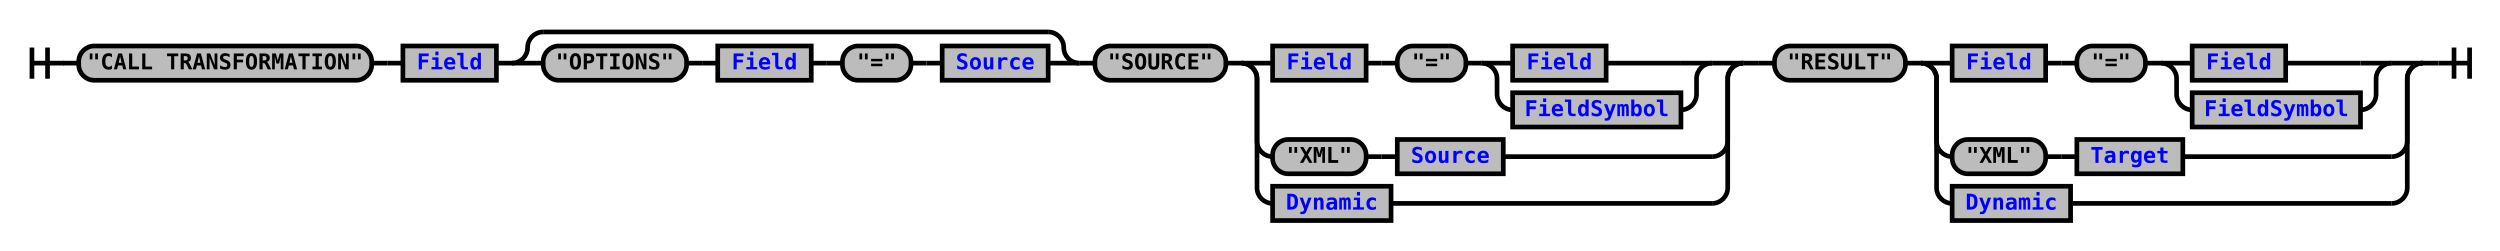
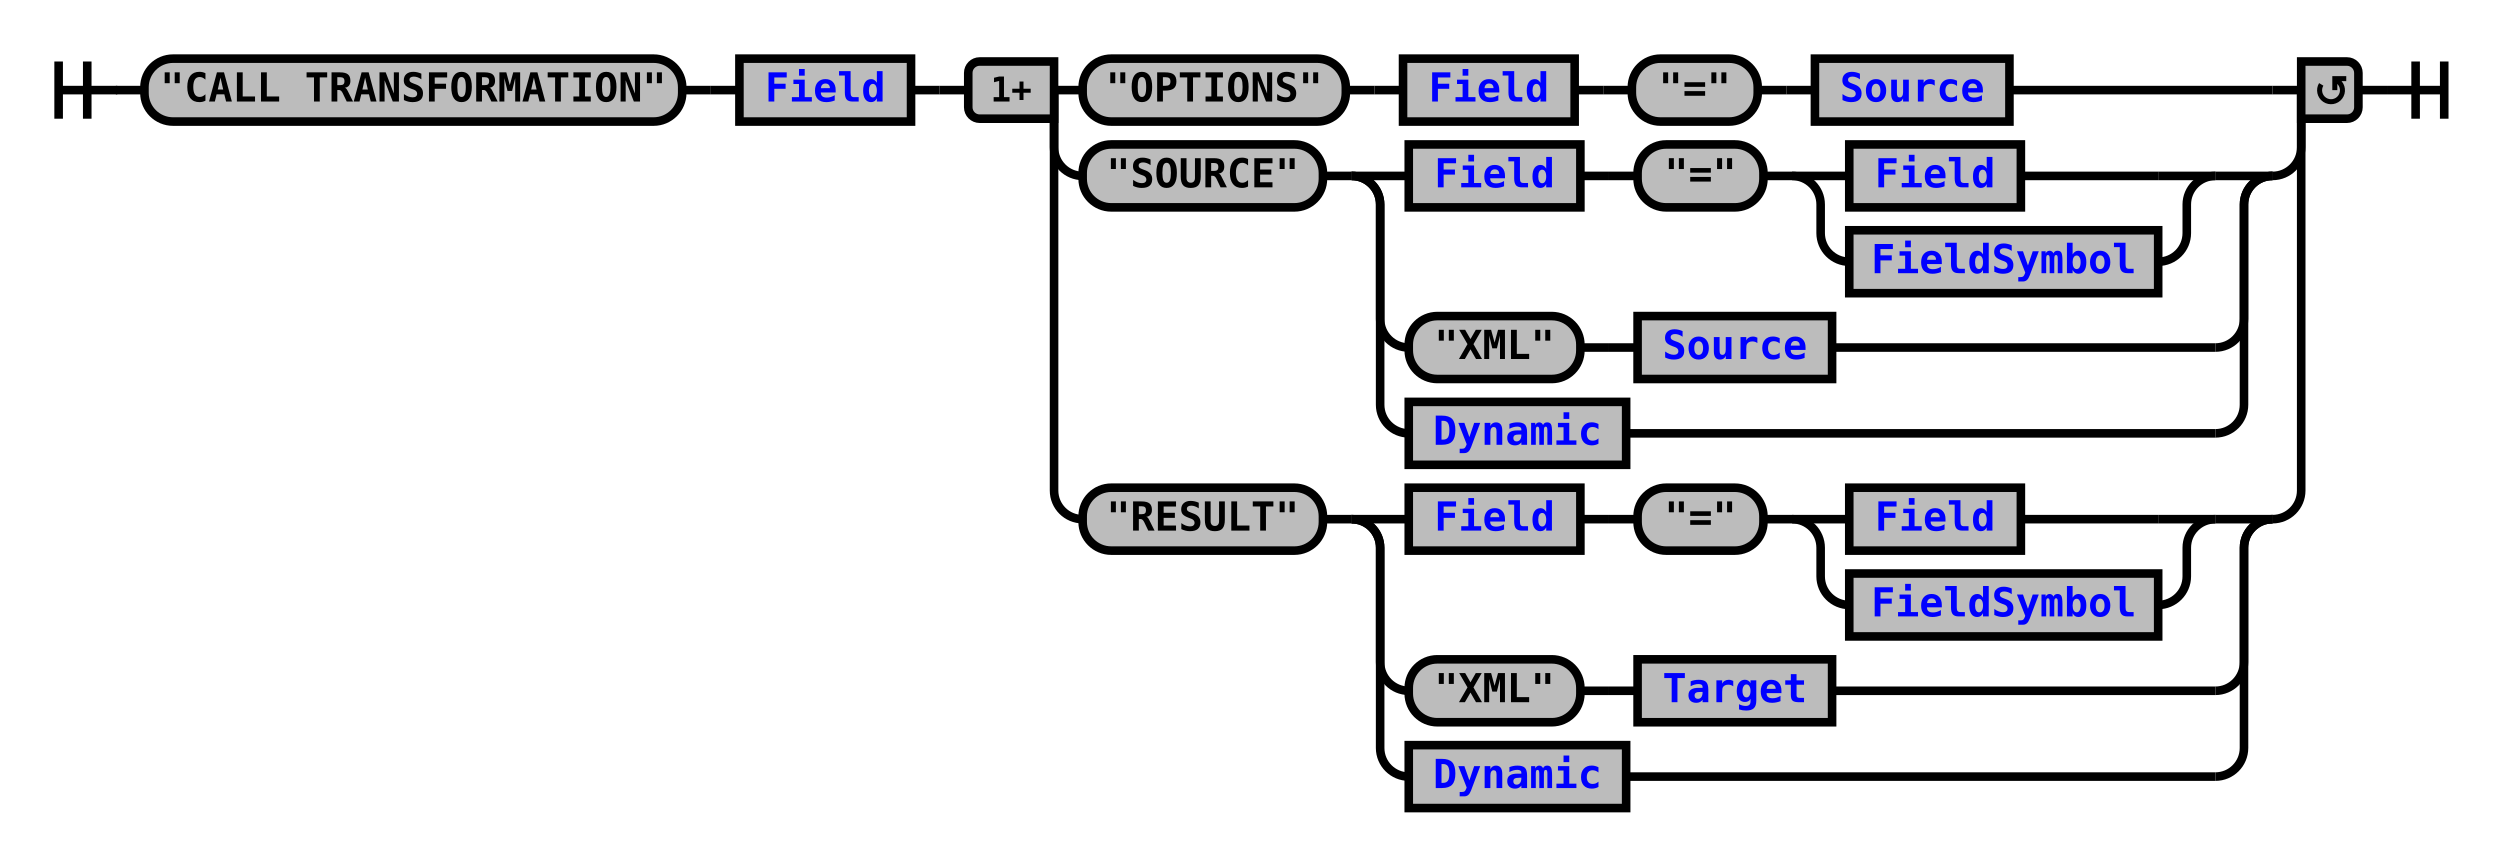
- <svg xmlns="http://www.w3.org/2000/svg" xmlns:xlink="http://www.w3.org/1999/xlink" class="railroad-diagram" width="1604" height="161" viewBox="0 0 1604 161">
+ <svg xmlns="http://www.w3.org/2000/svg" xmlns:xlink="http://www.w3.org/1999/xlink" class="railroad-diagram" width="874" height="302" viewBox="0 0 874 302">
  <defs>
    <style type="text/css">
path {
stroke-width: 3;
stroke: black;
fill: rgba(0,0,0,0);
}
text {
font: bold 14px monospace;
text-anchor: middle;
}
text.diagram-text {
font-size: 12px;
}
a {
fill: blue;
}
text.diagram-arrow {
font-size: 16px;
}
text.label {
text-anchor: start;
}
text.comment {
font: italic 12px monospace;
}
rect {
stroke-width: 3;
stroke: black;
fill: #BCBCBC;
}
path.diagram-text {
stroke-width: 3;
stroke: black;
fill: #BCBCBC;
cursor: help;
}
</style>
  </defs>
  <g transform="translate(.5 .5)">
-     <path d="M 20 30 v 20 m 10 -20 v 20 m -10 -10 h 20.5" />
-     <path d="M40 40h10" />
+     <path d="M 20 21 v 20 m 10 -20 v 20 m -10 -10 h 20.5" />
+     <path d="M40 31h10" />
    <g>
-       <path d="M50 40h0" />
-       <path d="M1554 40h0" />
+       <path d="M50 31h0" />
+       <path d="M824 31h0" />
      <g class="terminal">
-         <path d="M50 40h0" />
-         <path d="M238 40h0" />
-         <rect x="50" y="29" width="188" height="22" rx="10" ry="10" />
-         <text x="144" y="44">"CALL TRANSFORMATION"</text>
+         <path d="M50 31h0" />
+         <path d="M238 31h0" />
+         <rect x="50" y="20" width="188" height="22" rx="10" ry="10" />
+         <text x="144" y="35">"CALL TRANSFORMATION"</text>
      </g>
-       <path d="M238 40h10" />
-       <path d="M248 40h10" />
+       <path d="M238 31h10" />
+       <path d="M248 31h10" />
      <g class="non-terminal">
-         <path d="M258 40h0" />
-         <path d="M318 40h0" />
-         <rect x="258" y="29" width="60" height="22" />
+         <path d="M258 31h0" />
+         <path d="M318 31h0" />
+         <rect x="258" y="20" width="60" height="22" />
        <a xlink:href="reuse_field.svg">
-           <text x="288" y="44">Field</text>
+           <text x="288" y="35">Field</text>
        </a>
      </g>
-       <path d="M318 40h10" />
+       <path d="M318 31h10" />
+       <path d="M328 31h10" />
      <g>
-         <path d="M328 40h0" />
-         <path d="M692 40h0" />
-         <path d="M328 40a10 10 0 0 0 10 -10v0a10 10 0 0 1 10 -10" />
+         <path d="M338 31h0" />
+         <path d="M824 31h0" />
+         <path d="M368 31h10" />
        <g>
-           <path d="M348 20h324" />
+           <path d="M378 31h0" />
+           <path d="M702 31h92" />
+           <g class="terminal">
+             <path d="M378 31h0" />
+             <path d="M470 31h0" />
+             <rect x="378" y="20" width="92" height="22" rx="10" ry="10" />
+             <text x="424" y="35">"OPTIONS"</text>
+           </g>
+           <path d="M470 31h10" />
+           <path d="M480 31h10" />
+           <g class="non-terminal">
+             <path d="M490 31h0" />
+             <path d="M550 31h0" />
+             <rect x="490" y="20" width="60" height="22" />
+             <a xlink:href="reuse_field.svg">
+               <text x="520" y="35">Field</text>
+             </a>
+           </g>
+           <path d="M550 31h10" />
+           <path d="M560 31h10" />
+           <g class="terminal">
+             <path d="M570 31h0" />
+             <path d="M614 31h0" />
+             <rect x="570" y="20" width="44" height="22" rx="10" ry="10" />
+             <text x="592" y="35">"="</text>
+           </g>
+           <path d="M614 31h10" />
+           <path d="M624 31h10" />
+           <g class="non-terminal">
+             <path d="M634 31h0" />
+             <path d="M702 31h0" />
+             <rect x="634" y="20" width="68" height="22" />
+             <a xlink:href="reuse_source.svg">
+               <text x="668" y="35">Source</text>
+             </a>
+           </g>
        </g>
-         <path d="M672 20a10 10 0 0 1 10 10v0a10 10 0 0 0 10 10" />
-         <path d="M328 40h20" />
+         <path d="M794 31h10" />
+         <path d="M368 31v20a10 10 0 0 0 10 10" />
        <g>
-           <path d="M348 40h0" />
-           <path d="M672 40h0" />
+           <path d="M378 61h0" />
+           <path d="M794 61h0" />
          <g class="terminal">
-             <path d="M348 40h0" />
-             <path d="M440 40h0" />
-             <rect x="348" y="29" width="92" height="22" rx="10" ry="10" />
-             <text x="394" y="44">"OPTIONS"</text>
-           </g>
-           <path d="M440 40h10" />
-           <path d="M450 40h10" />
-           <g class="non-terminal">
-             <path d="M460 40h0" />
-             <path d="M520 40h0" />
-             <rect x="460" y="29" width="60" height="22" />
-             <a xlink:href="reuse_field.svg">
-               <text x="490" y="44">Field</text>
-             </a>
-           </g>
-           <path d="M520 40h10" />
-           <path d="M530 40h10" />
+             <path d="M378 61h0" />
+             <path d="M462 61h0" />
+             <rect x="378" y="50" width="84" height="22" rx="10" ry="10" />
+             <text x="420" y="65">"SOURCE"</text>
+           </g>
+           <path d="M462 61h10" />
+           <g>
+             <path d="M472 61h0" />
+             <path d="M794 61h0" />
+             <path d="M472 61h20" />
+             <g>
+               <path d="M492 61h0" />
+               <path d="M774 61h0" />
+               <g class="non-terminal">
+                 <path d="M492 61h0" />
+                 <path d="M552 61h0" />
+                 <rect x="492" y="50" width="60" height="22" />
+                 <a xlink:href="reuse_field.svg">
+                   <text x="522" y="65">Field</text>
+                 </a>
+               </g>
+               <path d="M552 61h10" />
+               <path d="M562 61h10" />
+               <g class="terminal">
+                 <path d="M572 61h0" />
+                 <path d="M616 61h0" />
+                 <rect x="572" y="50" width="44" height="22" rx="10" ry="10" />
+                 <text x="594" y="65">"="</text>
+               </g>
+               <path d="M616 61h10" />
+               <g>
+                 <path d="M626 61h0" />
+                 <path d="M774 61h0" />
+                 <path d="M626 61h20" />
+                 <g class="non-terminal">
+                   <path d="M646 61h0" />
+                   <path d="M706 61h48" />
+                   <rect x="646" y="50" width="60" height="22" />
+                   <a xlink:href="reuse_field.svg">
+                     <text x="676" y="65">Field</text>
+                   </a>
+                 </g>
+                 <path d="M754 61h20" />
+                 <path d="M626 61a10 10 0 0 1 10 10v10a10 10 0 0 0 10 10" />
+                 <g class="non-terminal">
+                   <path d="M646 91h0" />
+                   <path d="M754 91h0" />
+                   <rect x="646" y="80" width="108" height="22" />
+                   <a xlink:href="reuse_fieldsymbol.svg">
+                     <text x="700" y="95">FieldSymbol</text>
+                   </a>
+                 </g>
+                 <path d="M754 91a10 10 0 0 0 10 -10v-10a10 10 0 0 1 10 -10" />
+               </g>
+             </g>
+             <path d="M774 61h20" />
+             <path d="M472 61a10 10 0 0 1 10 10v40a10 10 0 0 0 10 10" />
+             <g>
+               <path d="M492 121h0" />
+               <path d="M640 121h134" />
+               <g class="terminal">
+                 <path d="M492 121h0" />
+                 <path d="M552 121h0" />
+                 <rect x="492" y="110" width="60" height="22" rx="10" ry="10" />
+                 <text x="522" y="125">"XML"</text>
+               </g>
+               <path d="M552 121h10" />
+               <path d="M562 121h10" />
+               <g class="non-terminal">
+                 <path d="M572 121h0" />
+                 <path d="M640 121h0" />
+                 <rect x="572" y="110" width="68" height="22" />
+                 <a xlink:href="reuse_source.svg">
+                   <text x="606" y="125">Source</text>
+                 </a>
+               </g>
+             </g>
+             <path d="M774 121a10 10 0 0 0 10 -10v-40a10 10 0 0 1 10 -10" />
+             <path d="M472 61a10 10 0 0 1 10 10v70a10 10 0 0 0 10 10" />
+             <g class="non-terminal">
+               <path d="M492 151h0" />
+               <path d="M568 151h206" />
+               <rect x="492" y="140" width="76" height="22" />
+               <a xlink:href="reuse_dynamic.svg">
+                 <text x="530" y="155">Dynamic</text>
+               </a>
+             </g>
+             <path d="M774 151a10 10 0 0 0 10 -10v-70a10 10 0 0 1 10 -10" />
+           </g>
+         </g>
+         <path d="M794 61a10 10 0 0 0 10 -10v-20" />
+         <path d="M368 31v140a10 10 0 0 0 10 10" />
+         <g>
+           <path d="M378 181h0" />
+           <path d="M794 181h0" />
          <g class="terminal">
-             <path d="M540 40h0" />
-             <path d="M584 40h0" />
-             <rect x="540" y="29" width="44" height="22" rx="10" ry="10" />
-             <text x="562" y="44">"="</text>
-           </g>
-           <path d="M584 40h10" />
-           <path d="M594 40h10" />
-           <g class="non-terminal">
-             <path d="M604 40h0" />
-             <path d="M672 40h0" />
-             <rect x="604" y="29" width="68" height="22" />
-             <a xlink:href="reuse_source.svg">
-               <text x="638" y="44">Source</text>
-             </a>
+             <path d="M378 181h0" />
+             <path d="M462 181h0" />
+             <rect x="378" y="170" width="84" height="22" rx="10" ry="10" />
+             <text x="420" y="185">"RESULT"</text>
+           </g>
+           <path d="M462 181h10" />
+           <g>
+             <path d="M472 181h0" />
+             <path d="M794 181h0" />
+             <path d="M472 181h20" />
+             <g>
+               <path d="M492 181h0" />
+               <path d="M774 181h0" />
+               <g class="non-terminal">
+                 <path d="M492 181h0" />
+                 <path d="M552 181h0" />
+                 <rect x="492" y="170" width="60" height="22" />
+                 <a xlink:href="reuse_field.svg">
+                   <text x="522" y="185">Field</text>
+                 </a>
+               </g>
+               <path d="M552 181h10" />
+               <path d="M562 181h10" />
+               <g class="terminal">
+                 <path d="M572 181h0" />
+                 <path d="M616 181h0" />
+                 <rect x="572" y="170" width="44" height="22" rx="10" ry="10" />
+                 <text x="594" y="185">"="</text>
+               </g>
+               <path d="M616 181h10" />
+               <g>
+                 <path d="M626 181h0" />
+                 <path d="M774 181h0" />
+                 <path d="M626 181h20" />
+                 <g class="non-terminal">
+                   <path d="M646 181h0" />
+                   <path d="M706 181h48" />
+                   <rect x="646" y="170" width="60" height="22" />
+                   <a xlink:href="reuse_field.svg">
+                     <text x="676" y="185">Field</text>
+                   </a>
+                 </g>
+                 <path d="M754 181h20" />
+                 <path d="M626 181a10 10 0 0 1 10 10v10a10 10 0 0 0 10 10" />
+                 <g class="non-terminal">
+                   <path d="M646 211h0" />
+                   <path d="M754 211h0" />
+                   <rect x="646" y="200" width="108" height="22" />
+                   <a xlink:href="reuse_fieldsymbol.svg">
+                     <text x="700" y="215">FieldSymbol</text>
+                   </a>
+                 </g>
+                 <path d="M754 211a10 10 0 0 0 10 -10v-10a10 10 0 0 1 10 -10" />
+               </g>
+             </g>
+             <path d="M774 181h20" />
+             <path d="M472 181a10 10 0 0 1 10 10v40a10 10 0 0 0 10 10" />
+             <g>
+               <path d="M492 241h0" />
+               <path d="M640 241h134" />
+               <g class="terminal">
+                 <path d="M492 241h0" />
+                 <path d="M552 241h0" />
+                 <rect x="492" y="230" width="60" height="22" rx="10" ry="10" />
+                 <text x="522" y="245">"XML"</text>
+               </g>
+               <path d="M552 241h10" />
+               <path d="M562 241h10" />
+               <g class="non-terminal">
+                 <path d="M572 241h0" />
+                 <path d="M640 241h0" />
+                 <rect x="572" y="230" width="68" height="22" />
+                 <a xlink:href="reuse_target.svg">
+                   <text x="606" y="245">Target</text>
+                 </a>
+               </g>
+             </g>
+             <path d="M774 241a10 10 0 0 0 10 -10v-40a10 10 0 0 1 10 -10" />
+             <path d="M472 181a10 10 0 0 1 10 10v70a10 10 0 0 0 10 10" />
+             <g class="non-terminal">
+               <path d="M492 271h0" />
+               <path d="M568 271h206" />
+               <rect x="492" y="260" width="76" height="22" />
+               <a xlink:href="reuse_dynamic.svg">
+                 <text x="530" y="275">Dynamic</text>
+               </a>
+             </g>
+             <path d="M774 271a10 10 0 0 0 10 -10v-70a10 10 0 0 1 10 -10" />
          </g>
        </g>
-         <path d="M672 40h20" />
-       </g>
-       <path d="M692 40h10" />
-       <g>
-         <path d="M702 40h0" />
-         <path d="M1118 40h0" />
-         <g class="terminal">
-           <path d="M702 40h0" />
-           <path d="M786 40h0" />
-           <rect x="702" y="29" width="84" height="22" rx="10" ry="10" />
-           <text x="744" y="44">"SOURCE"</text>
-         </g>
-         <path d="M786 40h10" />
-         <g>
-           <path d="M796 40h0" />
-           <path d="M1118 40h0" />
-           <path d="M796 40h20" />
-           <g>
-             <path d="M816 40h0" />
-             <path d="M1098 40h0" />
-             <g class="non-terminal">
-               <path d="M816 40h0" />
-               <path d="M876 40h0" />
-               <rect x="816" y="29" width="60" height="22" />
-               <a xlink:href="reuse_field.svg">
-                 <text x="846" y="44">Field</text>
-               </a>
-             </g>
-             <path d="M876 40h10" />
-             <path d="M886 40h10" />
-             <g class="terminal">
-               <path d="M896 40h0" />
-               <path d="M940 40h0" />
-               <rect x="896" y="29" width="44" height="22" rx="10" ry="10" />
-               <text x="918" y="44">"="</text>
-             </g>
-             <path d="M940 40h10" />
-             <g>
-               <path d="M950 40h0" />
-               <path d="M1098 40h0" />
-               <path d="M950 40h20" />
-               <g class="non-terminal">
-                 <path d="M970 40h0" />
-                 <path d="M1030 40h48" />
-                 <rect x="970" y="29" width="60" height="22" />
-                 <a xlink:href="reuse_field.svg">
-                   <text x="1000" y="44">Field</text>
-                 </a>
-               </g>
-               <path d="M1078 40h20" />
-               <path d="M950 40a10 10 0 0 1 10 10v10a10 10 0 0 0 10 10" />
-               <g class="non-terminal">
-                 <path d="M970 70h0" />
-                 <path d="M1078 70h0" />
-                 <rect x="970" y="59" width="108" height="22" />
-                 <a xlink:href="reuse_fieldsymbol.svg">
-                   <text x="1024" y="74">FieldSymbol</text>
-                 </a>
-               </g>
-               <path d="M1078 70a10 10 0 0 0 10 -10v-10a10 10 0 0 1 10 -10" />
-             </g>
-           </g>
-           <path d="M1098 40h20" />
-           <path d="M796 40a10 10 0 0 1 10 10v40a10 10 0 0 0 10 10" />
-           <g>
-             <path d="M816 100h0" />
-             <path d="M964 100h134" />
-             <g class="terminal">
-               <path d="M816 100h0" />
-               <path d="M876 100h0" />
-               <rect x="816" y="89" width="60" height="22" rx="10" ry="10" />
-               <text x="846" y="104">"XML"</text>
-             </g>
-             <path d="M876 100h10" />
-             <path d="M886 100h10" />
-             <g class="non-terminal">
-               <path d="M896 100h0" />
-               <path d="M964 100h0" />
-               <rect x="896" y="89" width="68" height="22" />
-               <a xlink:href="reuse_source.svg">
-                 <text x="930" y="104">Source</text>
-               </a>
-             </g>
-           </g>
-           <path d="M1098 100a10 10 0 0 0 10 -10v-40a10 10 0 0 1 10 -10" />
-           <path d="M796 40a10 10 0 0 1 10 10v70a10 10 0 0 0 10 10" />
-           <g class="non-terminal">
-             <path d="M816 130h0" />
-             <path d="M892 130h206" />
-             <rect x="816" y="119" width="76" height="22" />
-             <a xlink:href="reuse_dynamic.svg">
-               <text x="854" y="134">Dynamic</text>
-             </a>
-           </g>
-           <path d="M1098 130a10 10 0 0 0 10 -10v-70a10 10 0 0 1 10 -10" />
-         </g>
-       </g>
-       <path d="M1118 40h10" />
-       <path d="M1128 40h10" />
-       <g>
-         <path d="M1138 40h0" />
-         <path d="M1554 40h0" />
-         <g class="terminal">
-           <path d="M1138 40h0" />
-           <path d="M1222 40h0" />
-           <rect x="1138" y="29" width="84" height="22" rx="10" ry="10" />
-           <text x="1180" y="44">"RESULT"</text>
-         </g>
-         <path d="M1222 40h10" />
-         <g>
-           <path d="M1232 40h0" />
-           <path d="M1554 40h0" />
-           <path d="M1232 40h20" />
-           <g>
-             <path d="M1252 40h0" />
-             <path d="M1534 40h0" />
-             <g class="non-terminal">
-               <path d="M1252 40h0" />
-               <path d="M1312 40h0" />
-               <rect x="1252" y="29" width="60" height="22" />
-               <a xlink:href="reuse_field.svg">
-                 <text x="1282" y="44">Field</text>
-               </a>
-             </g>
-             <path d="M1312 40h10" />
-             <path d="M1322 40h10" />
-             <g class="terminal">
-               <path d="M1332 40h0" />
-               <path d="M1376 40h0" />
-               <rect x="1332" y="29" width="44" height="22" rx="10" ry="10" />
-               <text x="1354" y="44">"="</text>
-             </g>
-             <path d="M1376 40h10" />
-             <g>
-               <path d="M1386 40h0" />
-               <path d="M1534 40h0" />
-               <path d="M1386 40h20" />
-               <g class="non-terminal">
-                 <path d="M1406 40h0" />
-                 <path d="M1466 40h48" />
-                 <rect x="1406" y="29" width="60" height="22" />
-                 <a xlink:href="reuse_field.svg">
-                   <text x="1436" y="44">Field</text>
-                 </a>
-               </g>
-               <path d="M1514 40h20" />
-               <path d="M1386 40a10 10 0 0 1 10 10v10a10 10 0 0 0 10 10" />
-               <g class="non-terminal">
-                 <path d="M1406 70h0" />
-                 <path d="M1514 70h0" />
-                 <rect x="1406" y="59" width="108" height="22" />
-                 <a xlink:href="reuse_fieldsymbol.svg">
-                   <text x="1460" y="74">FieldSymbol</text>
-                 </a>
-               </g>
-               <path d="M1514 70a10 10 0 0 0 10 -10v-10a10 10 0 0 1 10 -10" />
-             </g>
-           </g>
-           <path d="M1534 40h20" />
-           <path d="M1232 40a10 10 0 0 1 10 10v40a10 10 0 0 0 10 10" />
-           <g>
-             <path d="M1252 100h0" />
-             <path d="M1400 100h134" />
-             <g class="terminal">
-               <path d="M1252 100h0" />
-               <path d="M1312 100h0" />
-               <rect x="1252" y="89" width="60" height="22" rx="10" ry="10" />
-               <text x="1282" y="104">"XML"</text>
-             </g>
-             <path d="M1312 100h10" />
-             <path d="M1322 100h10" />
-             <g class="non-terminal">
-               <path d="M1332 100h0" />
-               <path d="M1400 100h0" />
-               <rect x="1332" y="89" width="68" height="22" />
-               <a xlink:href="reuse_target.svg">
-                 <text x="1366" y="104">Target</text>
-               </a>
-             </g>
-           </g>
-           <path d="M1534 100a10 10 0 0 0 10 -10v-40a10 10 0 0 1 10 -10" />
-           <path d="M1232 40a10 10 0 0 1 10 10v70a10 10 0 0 0 10 10" />
-           <g class="non-terminal">
-             <path d="M1252 130h0" />
-             <path d="M1328 130h206" />
-             <rect x="1252" y="119" width="76" height="22" />
-             <a xlink:href="reuse_dynamic.svg">
-               <text x="1290" y="134">Dynamic</text>
-             </a>
-           </g>
-           <path d="M1534 130a10 10 0 0 0 10 -10v-70a10 10 0 0 1 10 -10" />
+         <path d="M794 181a10 10 0 0 0 10 -10v-140" />
+         <g class="diagram-text">
+           <path d="M 368 21 h -26 a 4 4 0 0 0 -4 4 v 12 a 4 4 0 0 0 4 4 h 26 z" class="diagram-text" />
+           <text x="353" y="35" class="diagram-text">1+</text>
+           <path d="M 804 21 h 16 a 4 4 0 0 1 4 4 v 12 a 4 4 0 0 1 -4 4 h -16 z" class="diagram-text" />
+           <path d="M 811 29 a 4 4 0 1 0 6 -1 m 2.75 -1 h -4 v 4 m 0 -3 h 2" style="stroke-width: 1.75" />
        </g>
      </g>
    </g>
-     <path d="M1554 40h10" />
-     <path d="M 1564 40 h 20 m -10 -10 v 20 m 10 -20 v 20" />
+     <path d="M824 31h10" />
+     <path d="M 834 31 h 20 m -10 -10 v 20 m 10 -20 v 20" />
  </g>
</svg>
